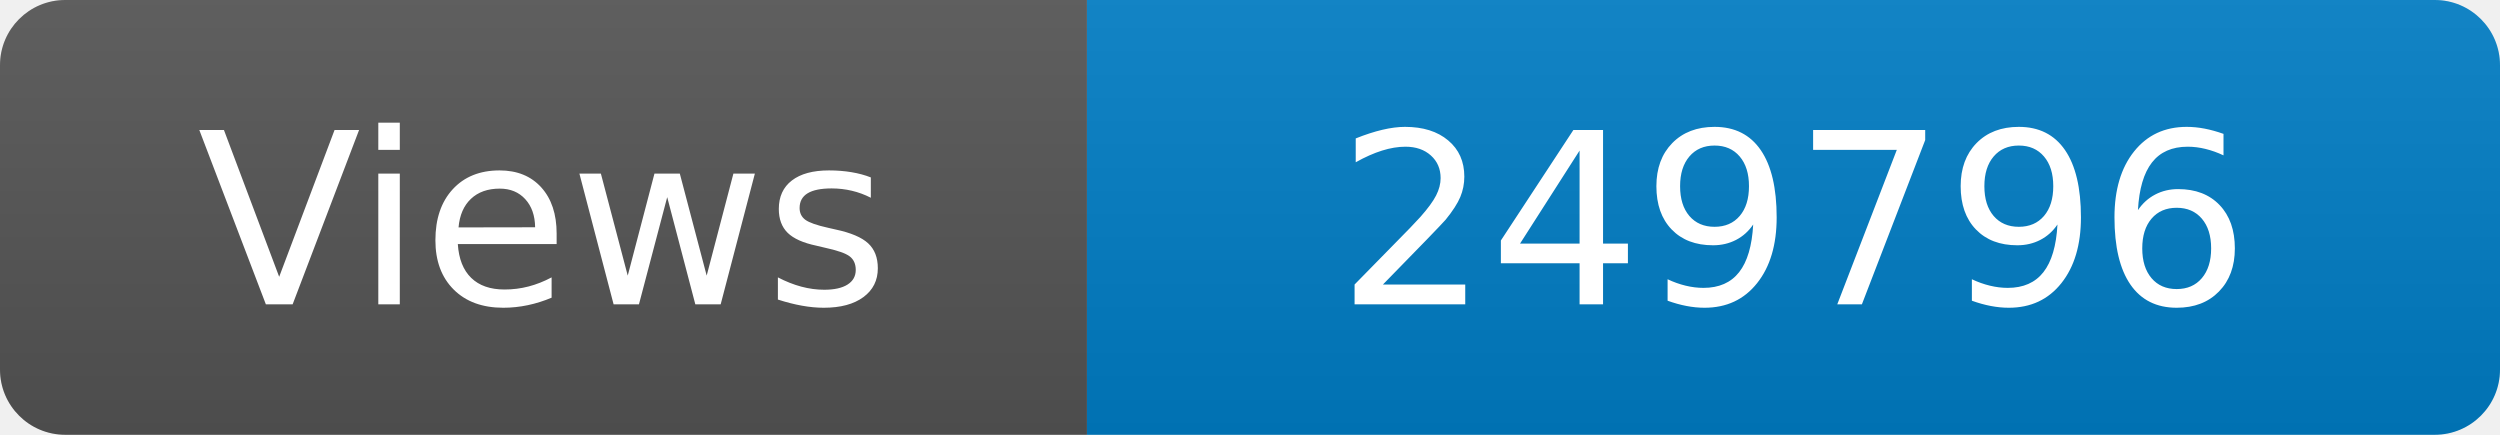
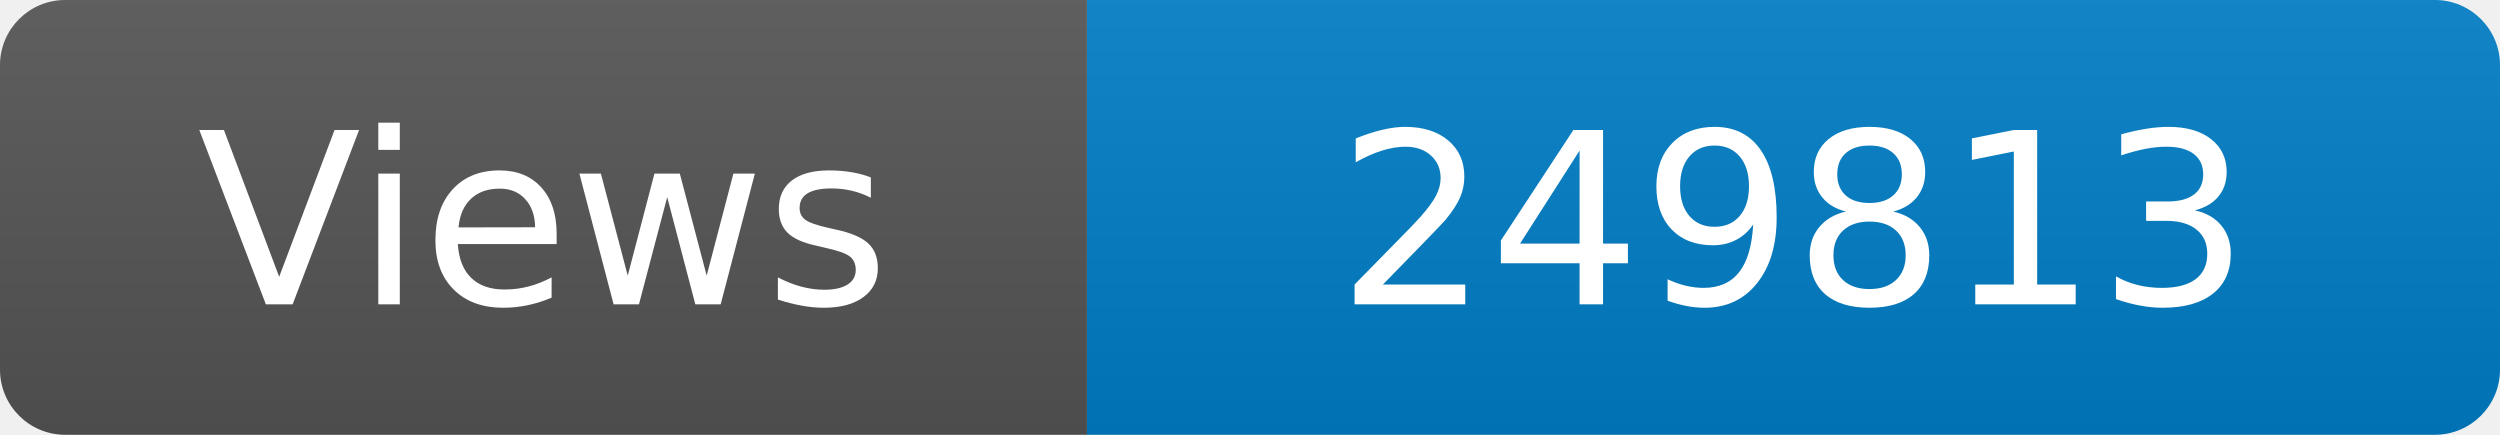
<svg xmlns="http://www.w3.org/2000/svg" width="115" height="20" role="img" aria-label="Maintained?: yes">
  <linearGradient id="s" x2="0" y2="100%">
    <stop offset="0" stop-color="#bbb" stop-opacity=".1" />
    <stop offset="1" stop-opacity=".1" />
  </linearGradient>
  <clipPath id="r">
    <rect width="115" height="20" rx="3" fill="#fff" />
  </clipPath>
  <g clip-path="url(#r)">
    <rect width="50" height="20" fill="#555" />
    <rect x="50" width="160" height="20" fill="#007ec6" />
    <rect width="115" height="20" fill="url(#s)" />
  </g>
  <g fill="#fff" text-anchor="middle" font-family="Verdana,Geneva,DejaVu Sans,sans-serif" font-size="110">
    <text x="250" y="140" transform="scale(.1)" fill="#fff">Views</text>
-     <text x="825" y="140" transform="scale(.1)" fill="#fff">249796</text>
+     <text x="825" y="140" transform="scale(.1)" fill="#fff">249813</text>
  </g>
</svg>
